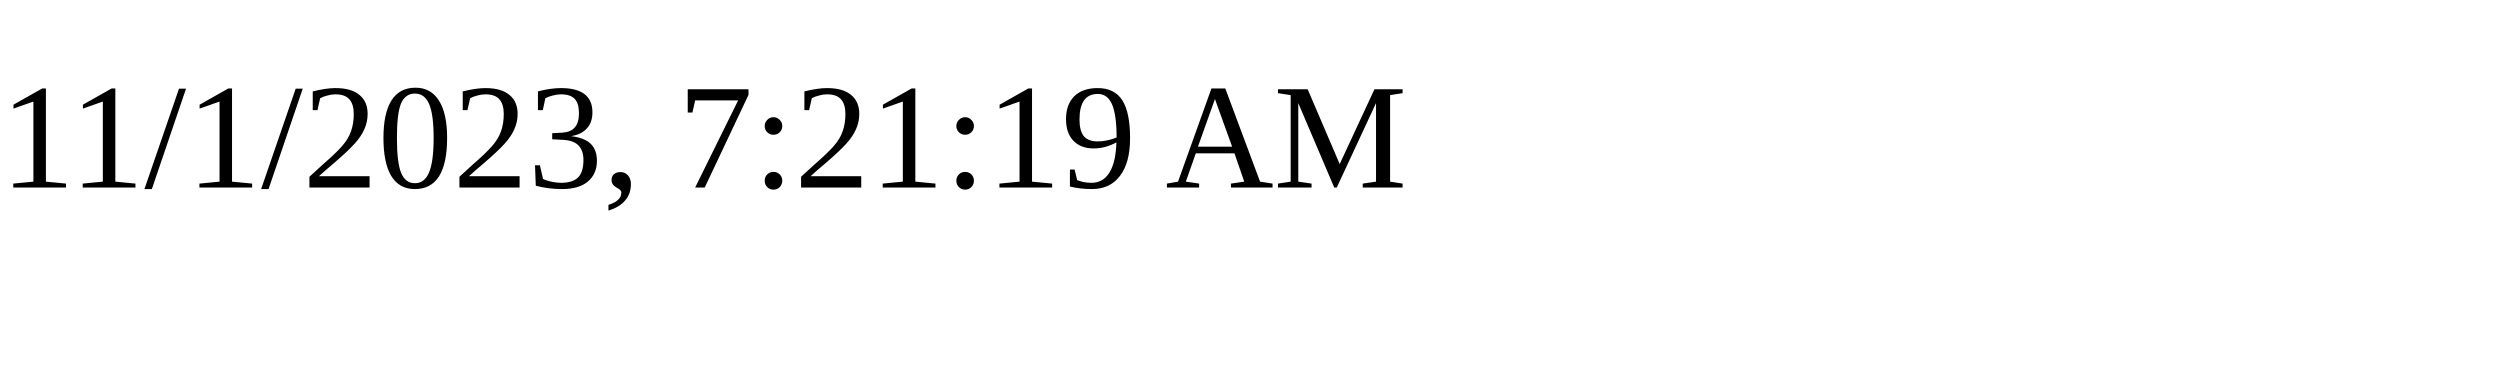
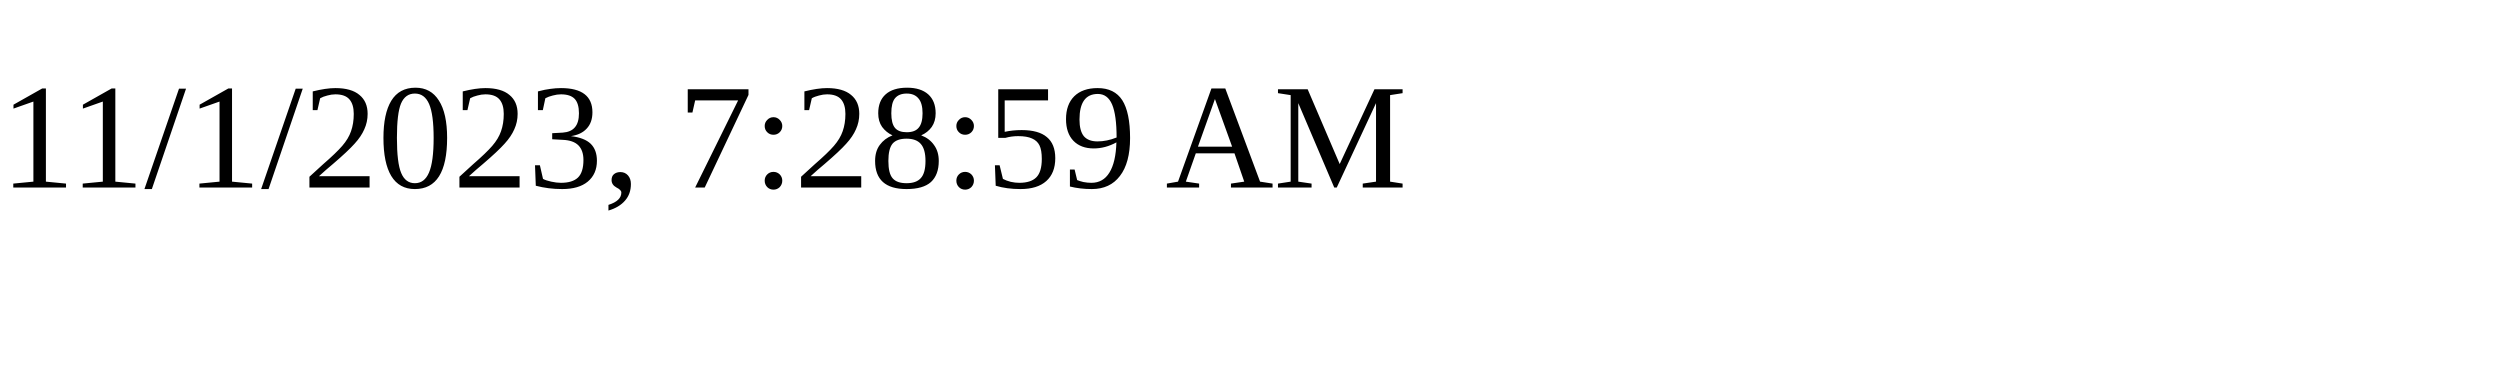
<svg xmlns="http://www.w3.org/2000/svg" height="30" width="200">
-   <text x="0" y="15">11/1/2023, 7:21:19 AM</text>
+   <text x="0" y="15">11/1/2023, 7:28:59 AM</text>
</svg>
